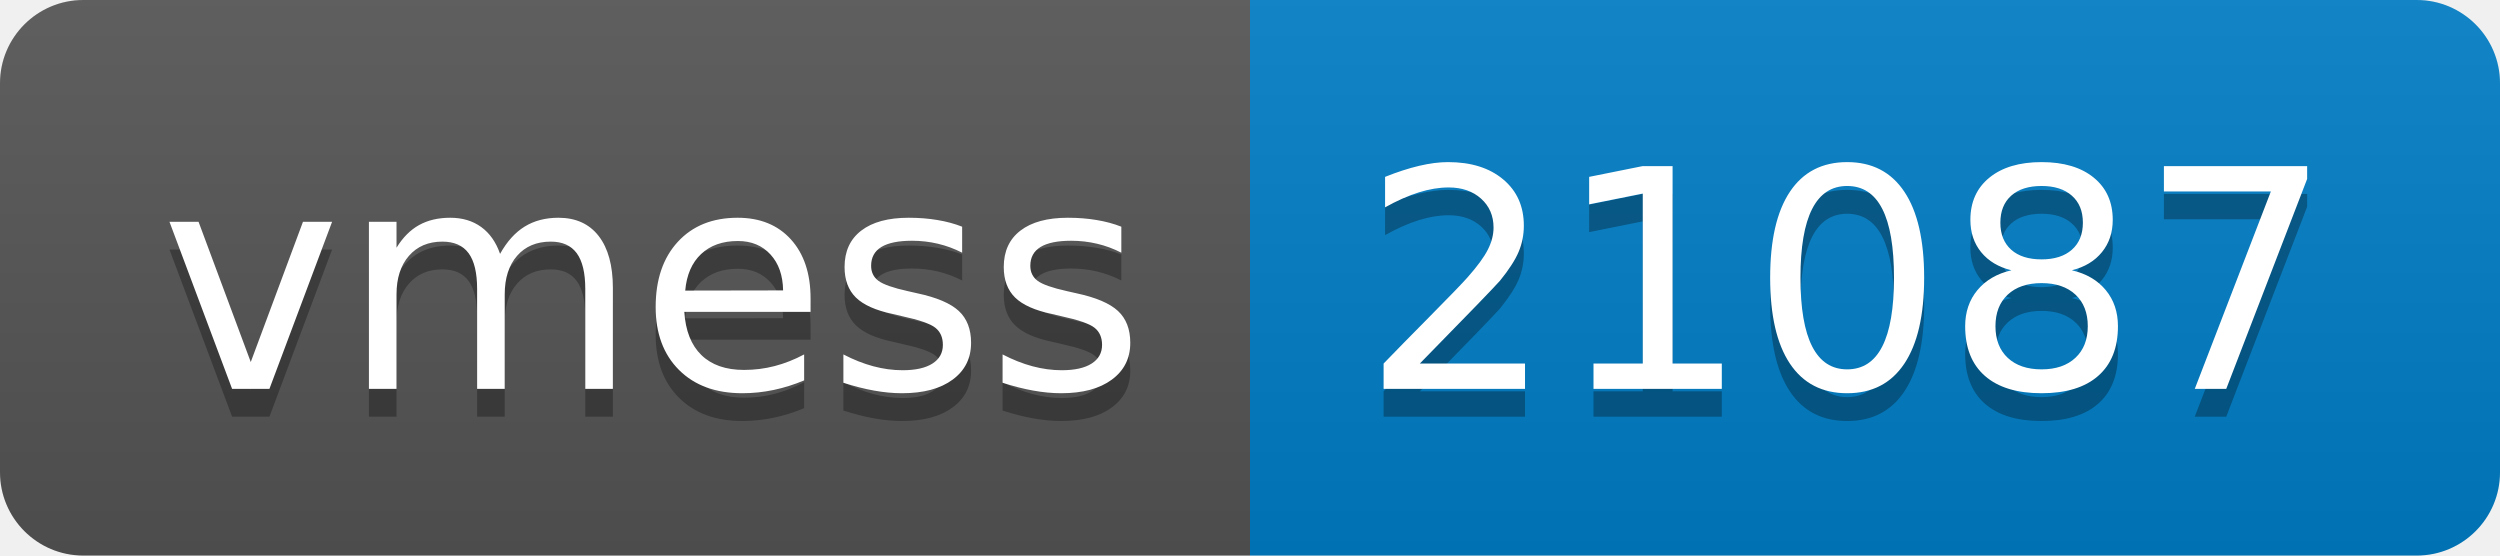
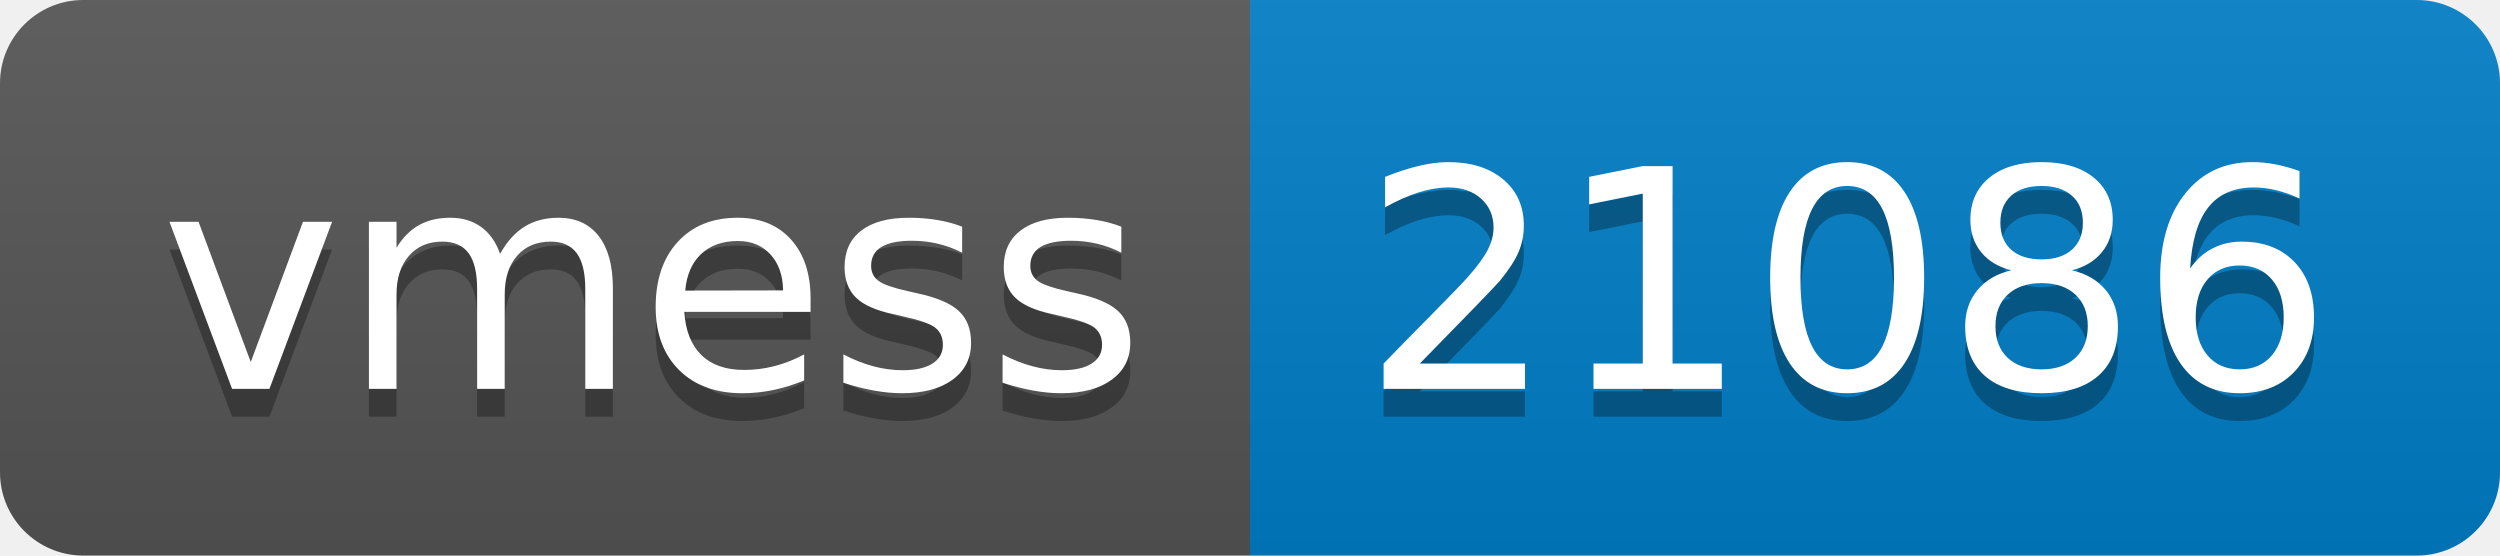
- <svg xmlns="http://www.w3.org/2000/svg" width="90" height="20" role="img" aria-label="vmess: 21087">
+ <svg xmlns="http://www.w3.org/2000/svg" width="90" height="20" role="img" aria-label="vmess: 21086">
  <linearGradient id="s" x2="0" y2="100%">
    <stop offset="0" stop-color="#bbb" stop-opacity=".1" />
    <stop offset="1" stop-opacity=".1" />
  </linearGradient>
  <clipPath id="r">
    <rect width="90" height="20" rx="3" fill="#fff" />
  </clipPath>
  <g clip-path="url(#r)">
    <rect width="45" height="20" fill="#555" />
    <rect x="45" width="45" height="20" fill="#007ec6" />
    <rect width="90" height="20" fill="url(#s)" />
  </g>
  <g fill="#fff" text-anchor="middle" font-family="Verdana,Geneva,DejaVu Sans,sans-serif" text-rendering="geometricPrecision" font-size="110">
    <text aria-hidden="true" x="235" y="150" fill="#010101" fill-opacity=".3" transform="scale(.1)" textLength="350">vmess</text>
    <text x="235" y="140" transform="scale(.1)" fill="#fff" textLength="350">vmess</text>
-     <text aria-hidden="true" x="665" y="150" fill="#010101" fill-opacity=".3" transform="scale(.1)" textLength="350">21087</text>
-     <text x="665" y="140" transform="scale(.1)" fill="#fff" textLength="350">21087</text>
+     <text aria-hidden="true" x="665" y="150" fill="#010101" fill-opacity=".3" transform="scale(.1)" textLength="350">21086</text>
+     <text x="665" y="140" transform="scale(.1)" fill="#fff" textLength="350">21086</text>
  </g>
</svg>
